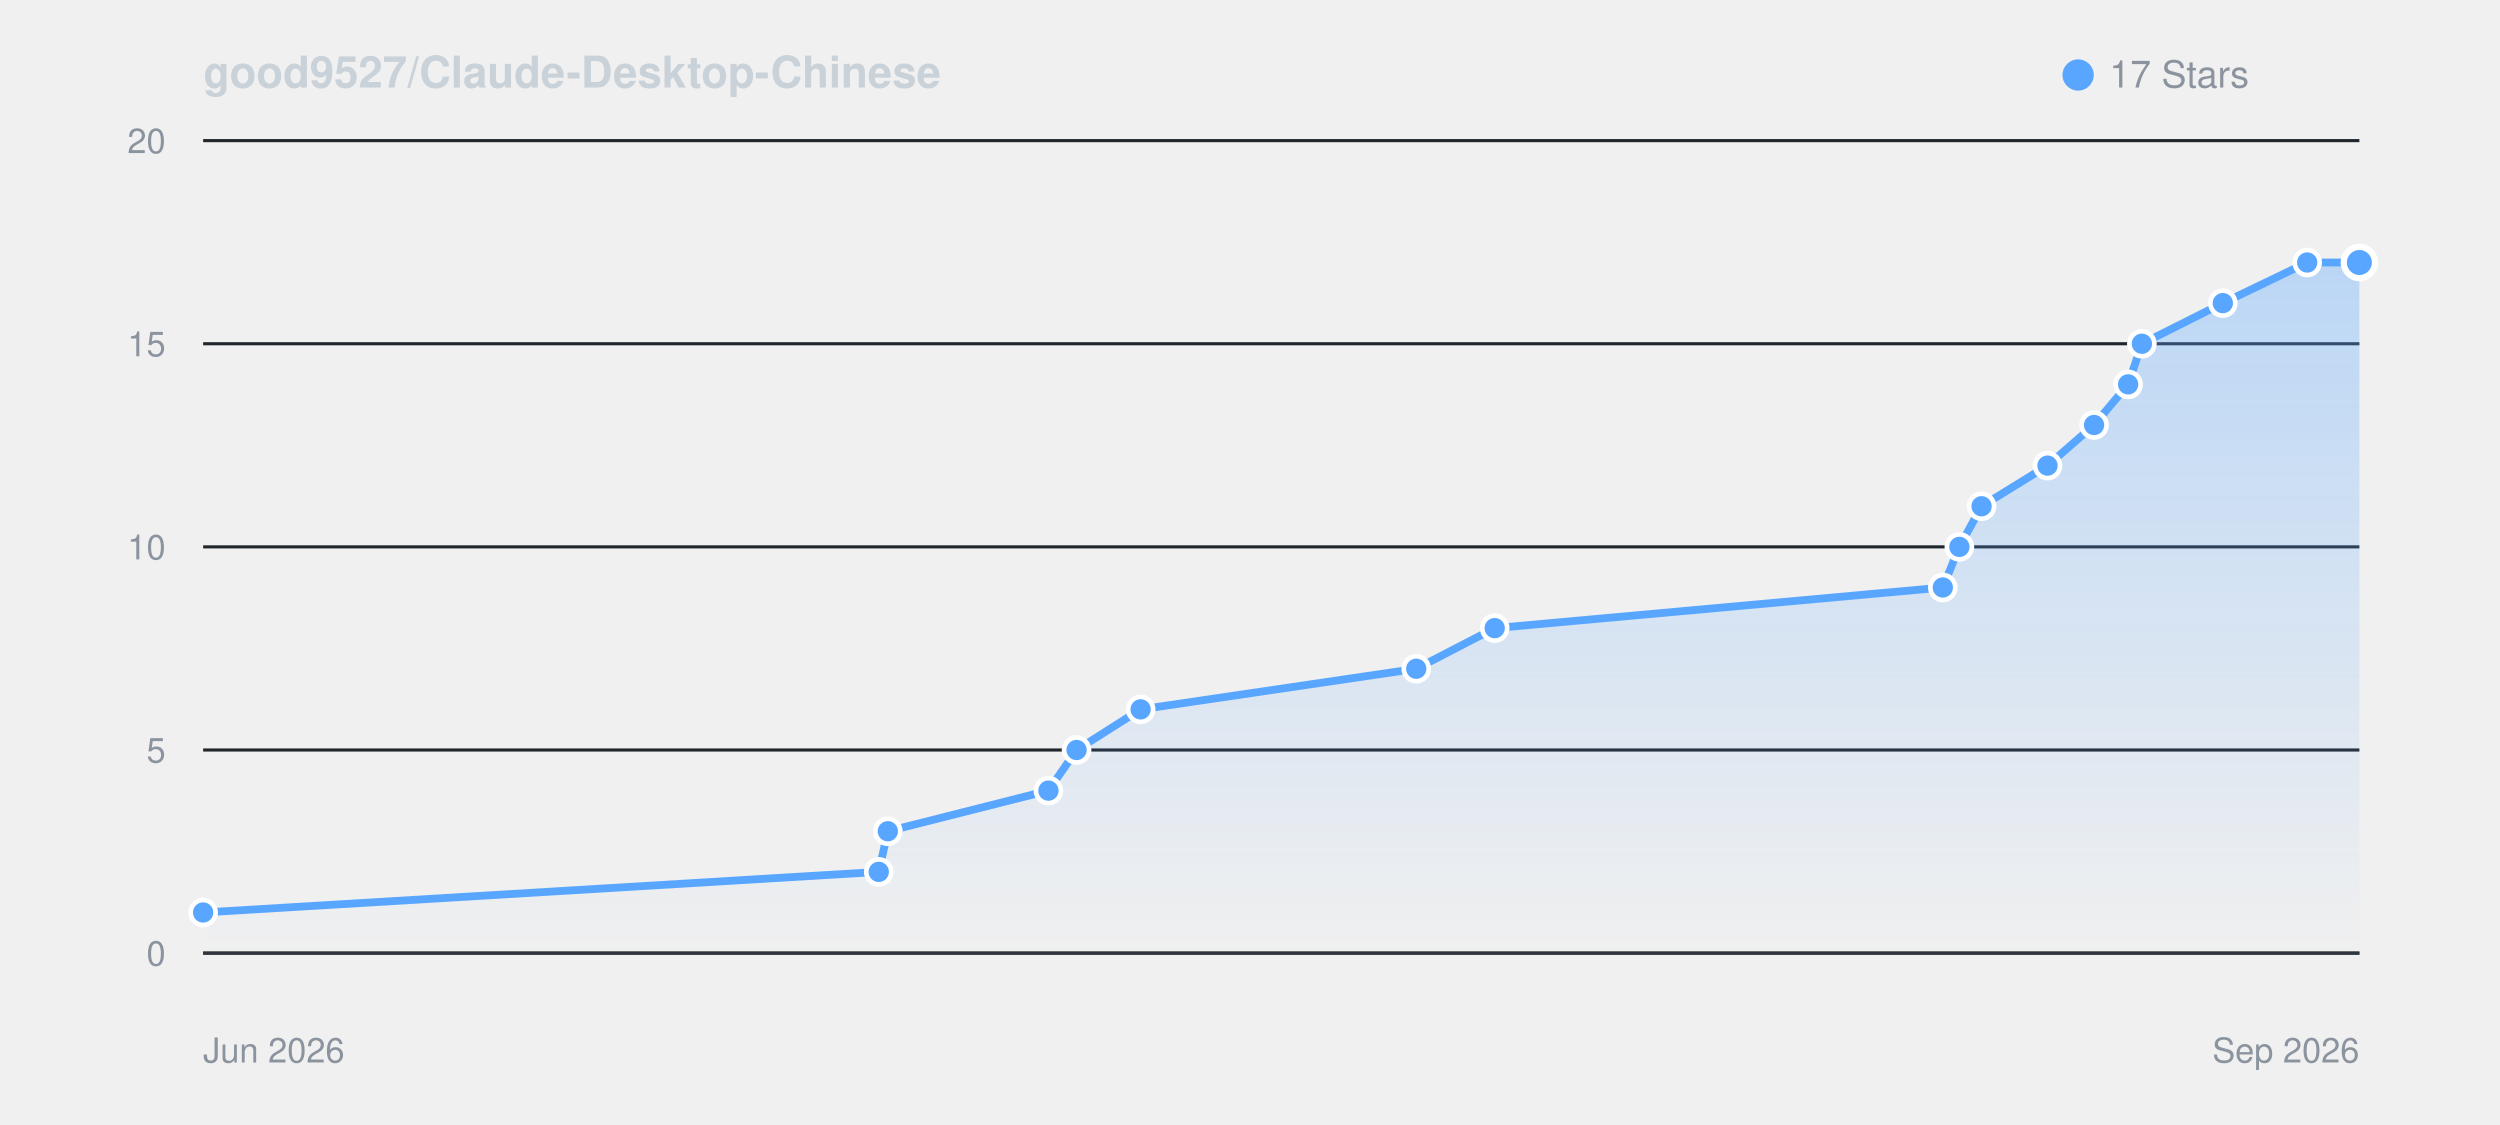
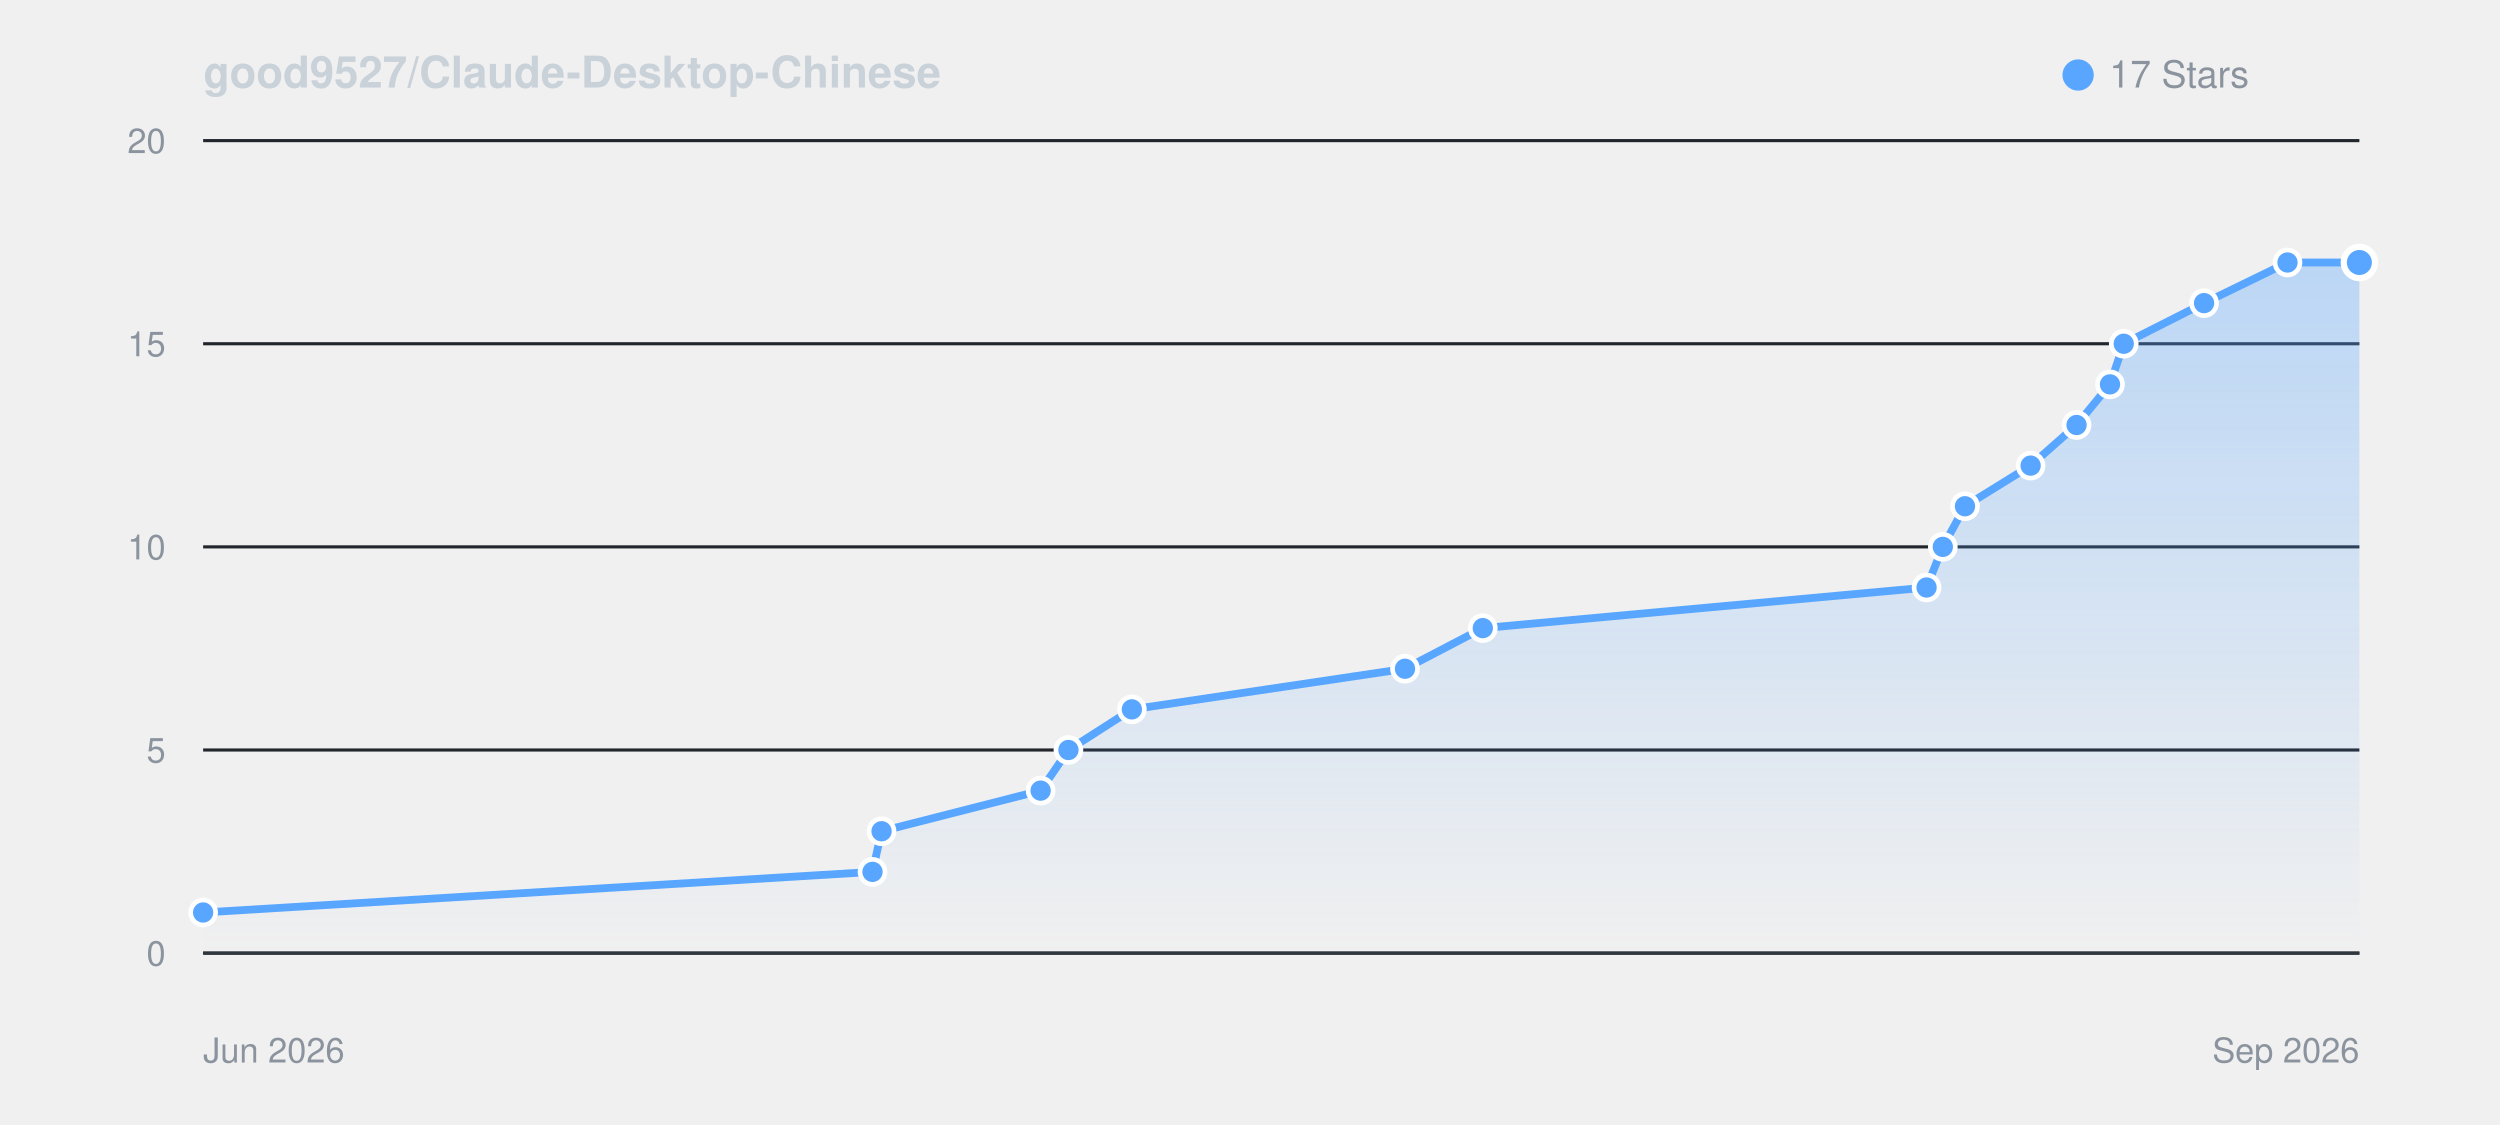
<svg xmlns="http://www.w3.org/2000/svg" viewBox="0 0 800 360" width="100%" height="auto" style="background: #0d1117; border-radius: 8px; border: 1px solid #30363d; font-family: -apple-system, BlinkMacSystemFont, Segoe UI, Helvetica, Arial, sans-serif;">
  <defs>
    <linearGradient id="starGrad_dark" x1="0%" y1="0%" x2="0%" y2="100%">
      <stop offset="0%" stop-color="rgba(88, 166, 255, 0.35)" />
      <stop offset="100%" stop-color="rgba(88, 166, 255, 0.0)" />
    </linearGradient>
  </defs>
  <text x="65" y="28" font-size="14" font-weight="600" fill="#c9d1d9">good9527/Claude-Desktop-Chinese</text>
  <circle cx="665" cy="24" r="5" fill="#58a6ff" />
  <text x="675" y="28" font-size="12" fill="#8b949e">17 Stars</text>
  <line x1="65" y1="305.0" x2="755" y2="305.0" stroke="#21262d" stroke-width="1" />
  <text x="53" y="309.0" font-size="11" fill="#8b949e" text-anchor="end">0</text>
  <line x1="65" y1="240.0" x2="755" y2="240.0" stroke="#21262d" stroke-width="1" />
  <text x="53" y="244.0" font-size="11" fill="#8b949e" text-anchor="end">5</text>
  <line x1="65" y1="175.0" x2="755" y2="175.0" stroke="#21262d" stroke-width="1" />
  <text x="53" y="179.0" font-size="11" fill="#8b949e" text-anchor="end">10</text>
  <line x1="65" y1="110.0" x2="755" y2="110.0" stroke="#21262d" stroke-width="1" />
  <text x="53" y="114.0" font-size="11" fill="#8b949e" text-anchor="end">15</text>
  <line x1="65" y1="45.0" x2="755" y2="45.0" stroke="#21262d" stroke-width="1" />
  <text x="53" y="49.0" font-size="11" fill="#8b949e" text-anchor="end">20</text>
  <line x1="65" y1="305" x2="755" y2="305" stroke="#30363d" stroke-width="1" />
  <text x="65" y="340" font-size="11" fill="#8b949e">Jun 2026</text>
  <text x="755" y="340" font-size="11" fill="#8b949e" text-anchor="end">Sep 2026</text>
-   <path d="M 65.0 292.0 L 281.2 279.0 L 284.1 266.0 L 335.5 253.0 L 344.5 240.0 L 365.0 227.0 L 453.2 214.0 L 478.3 201.0 L 621.7 188.0 L 627.0 175.0 L 634.1 162.0 L 655.2 149.0 L 670.1 136.0 L 681.0 123.0 L 685.4 110.0 L 711.3 97.0 L 738.3 84.0 L 755.0 84.0 L 755.0 305.0 L 65.0 305.0 Z" fill="url(#starGrad_dark)" />
-   <path d="M 65.0 292.0 L 281.2 279.0 L 284.1 266.0 L 335.5 253.0 L 344.5 240.0 L 365.0 227.0 L 453.2 214.0 L 478.3 201.0 L 621.7 188.0 L 627.0 175.0 L 634.1 162.0 L 655.2 149.0 L 670.1 136.0 L 681.0 123.0 L 685.4 110.0 L 711.3 97.0 L 738.3 84.0 L 755.0 84.0" fill="none" stroke="#58a6ff" stroke-width="2.5" stroke-linecap="round" stroke-linejoin="round" />
+   <path d="M 65.0 292.0 L 279.2 279.0 L 282.1 266.0 L 333.0 253.0 L 341.9 240.0 L 362.2 227.0 L 449.6 214.0 L 474.5 201.0 L 616.5 188.0 L 621.7 175.0 L 628.8 162.0 L 649.8 149.0 L 664.5 136.0 L 675.2 123.0 L 679.6 110.0 L 705.3 97.0 L 732.0 84.0 L 755.0 84.0 L 755.0 305.0 L 65.0 305.0 Z" fill="url(#starGrad_dark)" />
+   <path d="M 65.0 292.0 L 279.2 279.0 L 282.1 266.0 L 333.0 253.0 L 341.9 240.0 L 362.2 227.0 L 449.6 214.0 L 474.5 201.0 L 616.5 188.0 L 621.7 175.0 L 628.8 162.0 L 649.8 149.0 L 664.5 136.0 L 675.2 123.0 L 679.6 110.0 L 705.3 97.0 L 732.0 84.0 L 755.0 84.0" fill="none" stroke="#58a6ff" stroke-width="2.5" stroke-linecap="round" stroke-linejoin="round" />
  <circle cx="65.0" cy="292.0" r="4" fill="#58a6ff" stroke="#fff" stroke-width="1.5" />
-   <circle cx="281.2" cy="279.0" r="4" fill="#58a6ff" stroke="#fff" stroke-width="1.5" />
-   <circle cx="284.1" cy="266.0" r="4" fill="#58a6ff" stroke="#fff" stroke-width="1.5" />
-   <circle cx="335.5" cy="253.0" r="4" fill="#58a6ff" stroke="#fff" stroke-width="1.5" />
-   <circle cx="344.5" cy="240.0" r="4" fill="#58a6ff" stroke="#fff" stroke-width="1.5" />
-   <circle cx="365.0" cy="227.0" r="4" fill="#58a6ff" stroke="#fff" stroke-width="1.5" />
-   <circle cx="453.2" cy="214.0" r="4" fill="#58a6ff" stroke="#fff" stroke-width="1.5" />
-   <circle cx="478.3" cy="201.0" r="4" fill="#58a6ff" stroke="#fff" stroke-width="1.5" />
-   <circle cx="621.7" cy="188.0" r="4" fill="#58a6ff" stroke="#fff" stroke-width="1.5" />
-   <circle cx="627.0" cy="175.0" r="4" fill="#58a6ff" stroke="#fff" stroke-width="1.5" />
-   <circle cx="634.1" cy="162.0" r="4" fill="#58a6ff" stroke="#fff" stroke-width="1.5" />
-   <circle cx="655.2" cy="149.0" r="4" fill="#58a6ff" stroke="#fff" stroke-width="1.5" />
-   <circle cx="670.1" cy="136.0" r="4" fill="#58a6ff" stroke="#fff" stroke-width="1.5" />
-   <circle cx="681.0" cy="123.0" r="4" fill="#58a6ff" stroke="#fff" stroke-width="1.5" />
-   <circle cx="685.4" cy="110.0" r="4" fill="#58a6ff" stroke="#fff" stroke-width="1.5" />
-   <circle cx="711.3" cy="97.0" r="4" fill="#58a6ff" stroke="#fff" stroke-width="1.5" />
-   <circle cx="738.3" cy="84.0" r="4" fill="#58a6ff" stroke="#fff" stroke-width="1.5" />
+   <circle cx="279.2" cy="279.0" r="4" fill="#58a6ff" stroke="#fff" stroke-width="1.5" />
+   <circle cx="282.1" cy="266.0" r="4" fill="#58a6ff" stroke="#fff" stroke-width="1.5" />
+   <circle cx="333.0" cy="253.0" r="4" fill="#58a6ff" stroke="#fff" stroke-width="1.5" />
+   <circle cx="341.9" cy="240.0" r="4" fill="#58a6ff" stroke="#fff" stroke-width="1.5" />
+   <circle cx="362.2" cy="227.0" r="4" fill="#58a6ff" stroke="#fff" stroke-width="1.5" />
+   <circle cx="449.6" cy="214.0" r="4" fill="#58a6ff" stroke="#fff" stroke-width="1.5" />
+   <circle cx="474.5" cy="201.0" r="4" fill="#58a6ff" stroke="#fff" stroke-width="1.5" />
+   <circle cx="616.5" cy="188.0" r="4" fill="#58a6ff" stroke="#fff" stroke-width="1.5" />
+   <circle cx="621.7" cy="175.0" r="4" fill="#58a6ff" stroke="#fff" stroke-width="1.5" />
+   <circle cx="628.8" cy="162.0" r="4" fill="#58a6ff" stroke="#fff" stroke-width="1.5" />
+   <circle cx="649.8" cy="149.0" r="4" fill="#58a6ff" stroke="#fff" stroke-width="1.5" />
+   <circle cx="664.5" cy="136.0" r="4" fill="#58a6ff" stroke="#fff" stroke-width="1.5" />
+   <circle cx="675.2" cy="123.0" r="4" fill="#58a6ff" stroke="#fff" stroke-width="1.5" />
+   <circle cx="679.6" cy="110.0" r="4" fill="#58a6ff" stroke="#fff" stroke-width="1.5" />
+   <circle cx="705.3" cy="97.0" r="4" fill="#58a6ff" stroke="#fff" stroke-width="1.5" />
+   <circle cx="732.0" cy="84.0" r="4" fill="#58a6ff" stroke="#fff" stroke-width="1.5" />
  <circle cx="755.0" cy="84.0" r="5" fill="#58a6ff" stroke="#fff" stroke-width="2" />
</svg>
